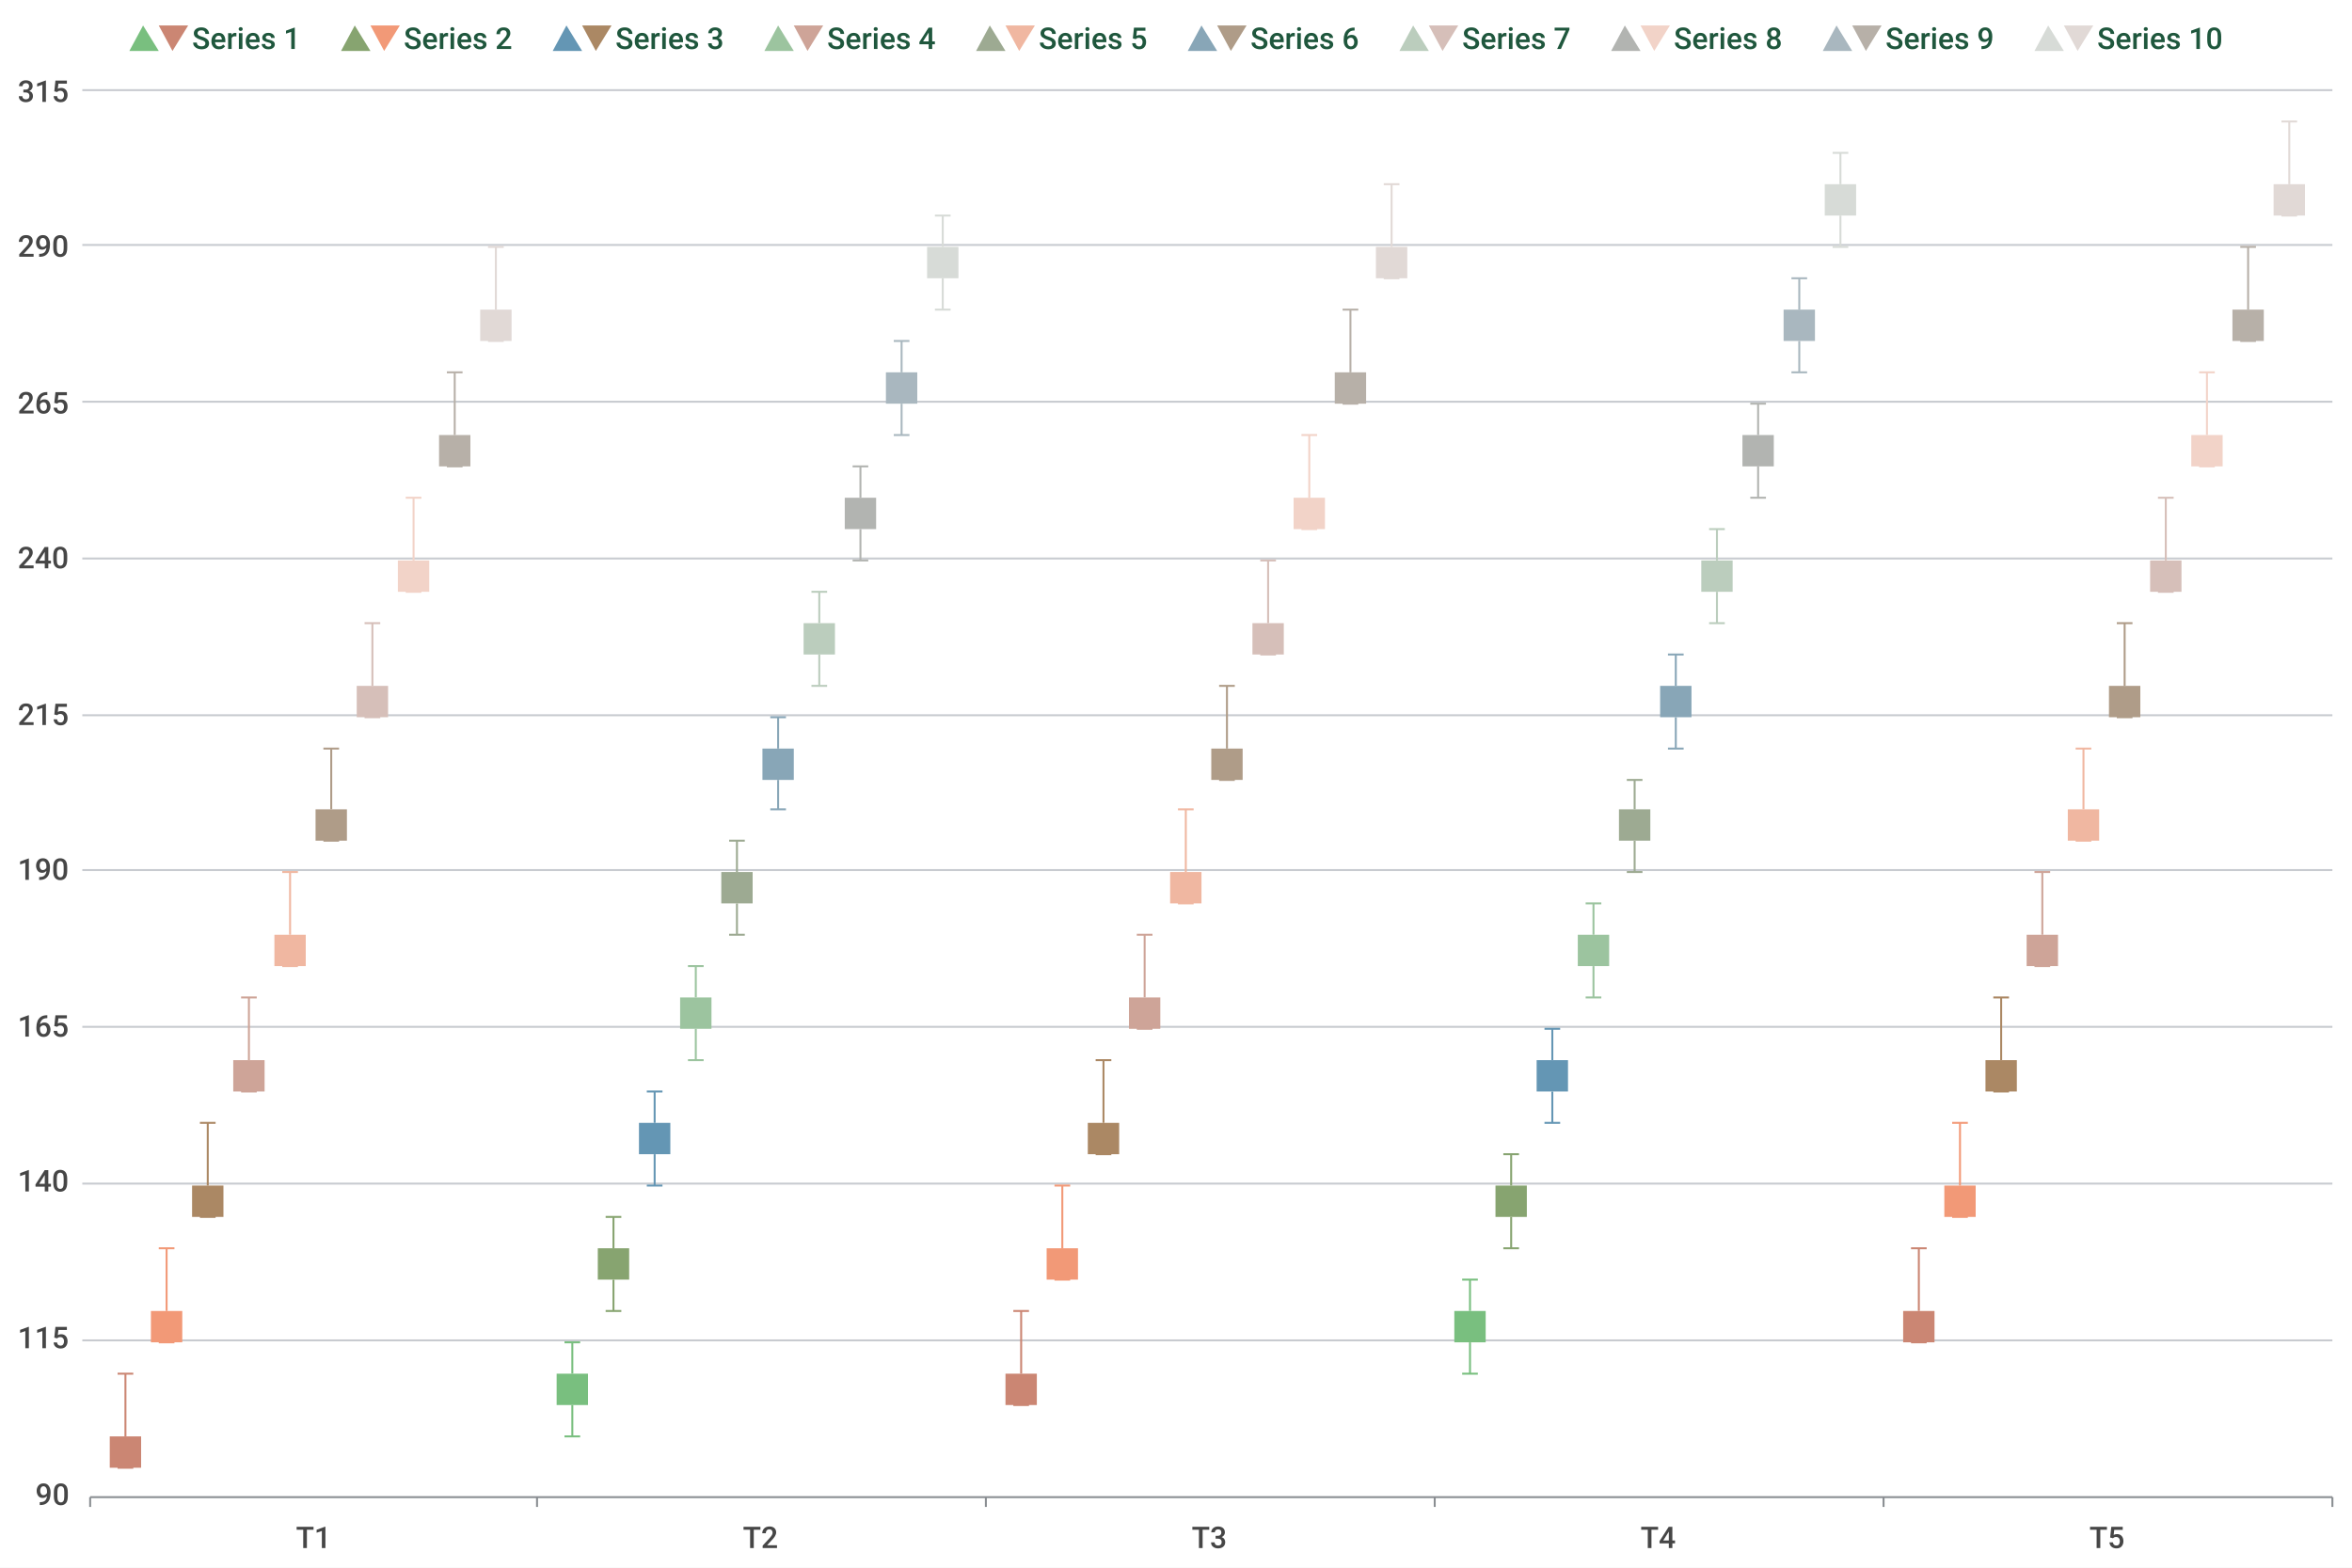
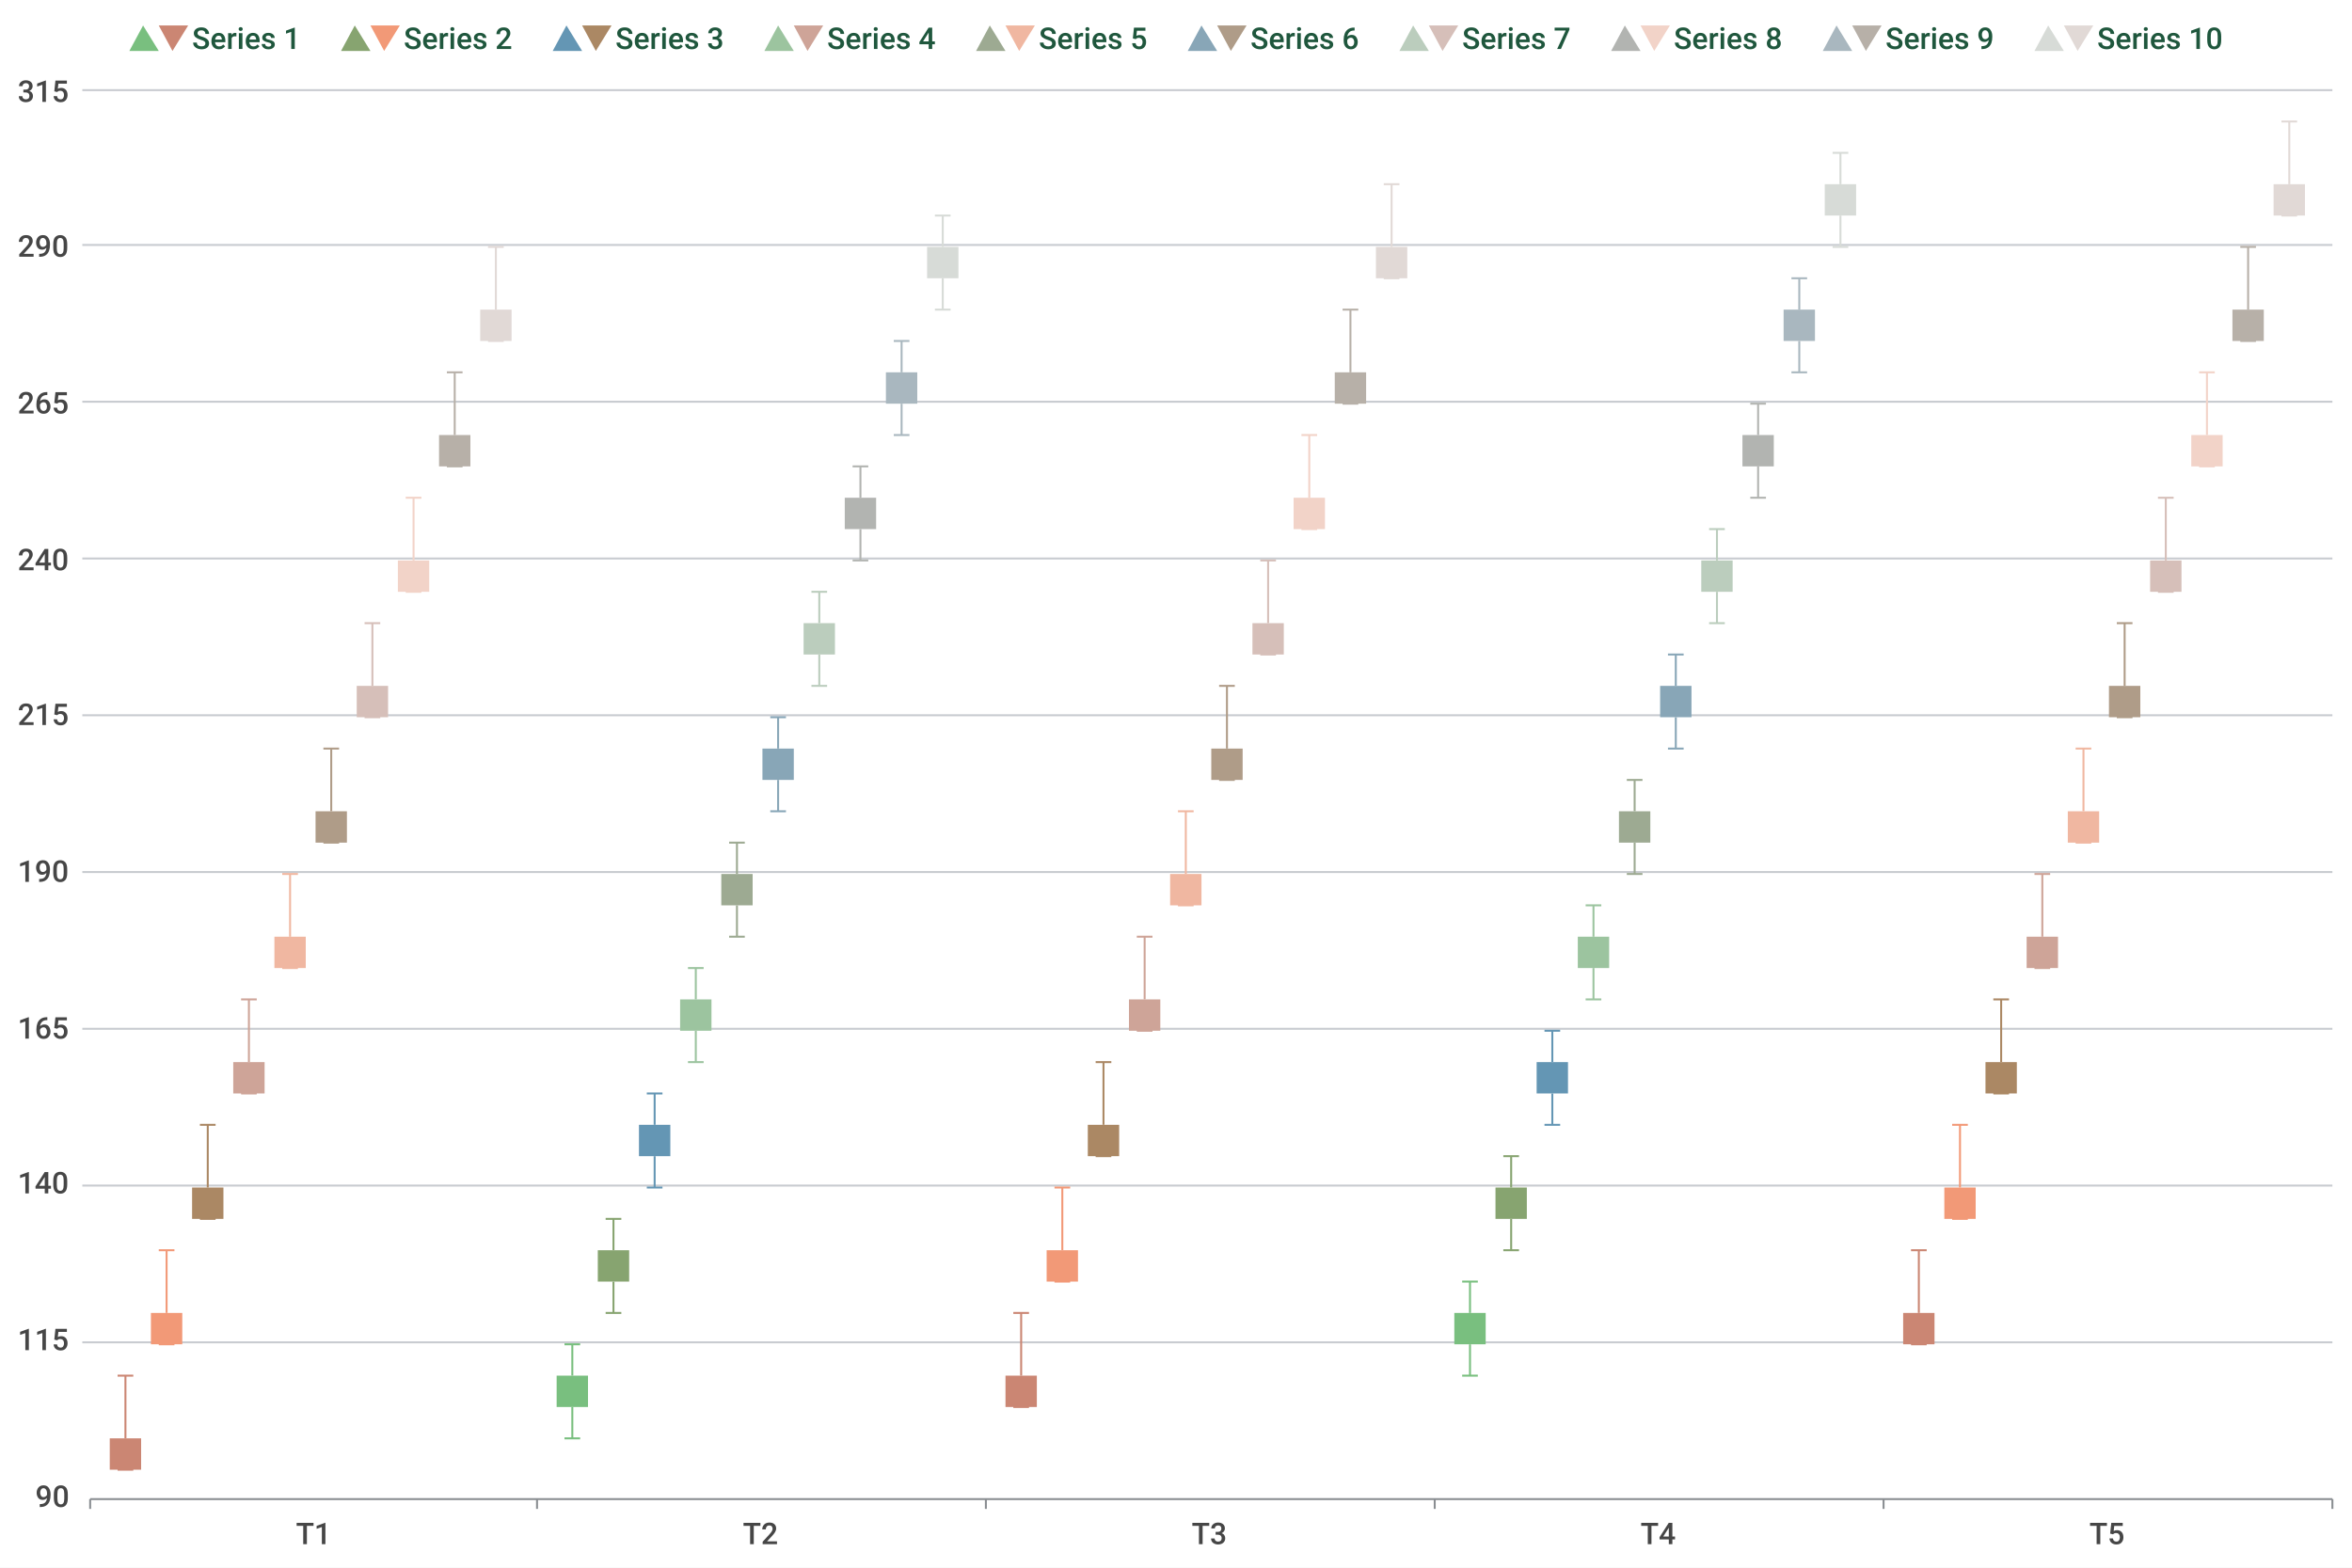
<svg xmlns="http://www.w3.org/2000/svg" viewBox="0 0 1200 800">
  <path d="M 0 0 L 1200 0 L 1200 800 L 0 800 L 0 0" style="stroke:none;fill:white" />
  <path d="M 66 26 L 81 26 L 73 13 L 66 26" style="stroke:none;fill:rgb(121,191,127)" />
  <path d="M 81 13 L 96 13 L 88 26 L 81 13" style="stroke:none;fill:rgb(203,134,115)" />
  <text x="98" y="25" style="stroke:none;fill:rgb(31,87,61);font-size:15.3px;font-family:'Roboto Medium',sans-serif">Series 1</text>
  <path d="M 174 26 L 189 26 L 181 13 L 174 26" style="stroke:none;fill:rgb(135,164,112)" />
  <path d="M 189 13 L 204 13 L 196 26 L 189 13" style="stroke:none;fill:rgb(242,153,119)" />
  <text x="206" y="25" style="stroke:none;fill:rgb(31,87,61);font-size:15.3px;font-family:'Roboto Medium',sans-serif">Series 2</text>
  <path d="M 282 26 L 297 26 L 289 13 L 282 26" style="stroke:none;fill:rgb(100,150,180)" />
  <path d="M 297 13 L 312 13 L 304 26 L 297 13" style="stroke:none;fill:rgb(171,136,100)" />
  <text x="314" y="25" style="stroke:none;fill:rgb(31,87,61);font-size:15.3px;font-family:'Roboto Medium',sans-serif">Series 3</text>
  <path d="M 390 26 L 405 26 L 397 13 L 390 26" style="stroke:none;fill:rgb(156,196,159)" />
  <path d="M 405 13 L 420 13 L 412 26 L 405 13" style="stroke:none;fill:rgb(206,164,152)" />
  <text x="422" y="25" style="stroke:none;fill:rgb(31,87,61);font-size:15.3px;font-family:'Roboto Medium',sans-serif">Series 4</text>
  <path d="M 498 26 L 513 26 L 505 13 L 498 26" style="stroke:none;fill:rgb(157,170,146)" />
  <path d="M 513 13 L 528 13 L 520 26 L 513 13" style="stroke:none;fill:rgb(240,183,161)" />
  <text x="530" y="25" style="stroke:none;fill:rgb(31,87,61);font-size:15.3px;font-family:'Roboto Medium',sans-serif">Series 5</text>
  <path d="M 606 26 L 621 26 L 613 13 L 606 26" style="stroke:none;fill:rgb(136,166,183)" />
  <path d="M 621 13 L 636 13 L 628 26 L 621 13" style="stroke:none;fill:rgb(175,156,136)" />
  <text x="638" y="25" style="stroke:none;fill:rgb(31,87,61);font-size:15.3px;font-family:'Roboto Medium',sans-serif">Series 6</text>
  <path d="M 714 26 L 729 26 L 721 13 L 714 26" style="stroke:none;fill:rgb(187,205,189)" />
  <path d="M 729 13 L 744 13 L 736 26 L 729 13" style="stroke:none;fill:rgb(214,191,185)" />
  <text x="746" y="25" style="stroke:none;fill:rgb(31,87,61);font-size:15.3px;font-family:'Roboto Medium',sans-serif">Series 7</text>
  <path d="M 822 26 L 837 26 L 829 13 L 822 26" style="stroke:none;fill:rgb(178,180,177)" />
  <path d="M 837 13 L 852 13 L 844 26 L 837 13" style="stroke:none;fill:rgb(242,211,200)" />
  <text x="854" y="25" style="stroke:none;fill:rgb(31,87,61);font-size:15.3px;font-family:'Roboto Medium',sans-serif">Series 8</text>
  <path d="M 930 26 L 945 26 L 937 13 L 930 26" style="stroke:none;fill:rgb(169,183,191)" />
  <path d="M 945 13 L 960 13 L 952 26 L 945 13" style="stroke:none;fill:rgb(183,176,168)" />
  <text x="962" y="25" style="stroke:none;fill:rgb(31,87,61);font-size:15.3px;font-family:'Roboto Medium',sans-serif">Series 9</text>
  <path d="M 1038 26 L 1053 26 L 1045 13 L 1038 26" style="stroke:none;fill:rgb(215,219,215)" />
  <path d="M 1053 13 L 1068 13 L 1060 26 L 1053 13" style="stroke:none;fill:rgb(225,217,214)" />
  <text x="1070" y="25" style="stroke:none;fill:rgb(31,87,61);font-size:15.3px;font-family:'Roboto Medium',sans-serif">Series 10</text>
  <text x="9" y="52" style="stroke:none;fill:rgb(70,70,70);font-size:15.3px;font-family:'Roboto Medium',sans-serif">315</text>
  <text x="9" y="131" style="stroke:none;fill:rgb(70,70,70);font-size:15.3px;font-family:'Roboto Medium',sans-serif">290</text>
  <text x="9" y="211" style="stroke:none;fill:rgb(70,70,70);font-size:15.3px;font-family:'Roboto Medium',sans-serif">265</text>
-   <text x="9" y="290" style="stroke:none;fill:rgb(70,70,70);font-size:15.3px;font-family:'Roboto Medium',sans-serif">240</text>
+   <text x="9" y="291" style="stroke:none;fill:rgb(70,70,70);font-size:15.3px;font-family:'Roboto Medium',sans-serif">240</text>
  <text x="9" y="370" style="stroke:none;fill:rgb(70,70,70);font-size:15.3px;font-family:'Roboto Medium',sans-serif">215</text>
-   <text x="9" y="449" style="stroke:none;fill:rgb(70,70,70);font-size:15.3px;font-family:'Roboto Medium',sans-serif">190</text>
-   <text x="9" y="529" style="stroke:none;fill:rgb(70,70,70);font-size:15.3px;font-family:'Roboto Medium',sans-serif">165</text>
-   <text x="9" y="608" style="stroke:none;fill:rgb(70,70,70);font-size:15.3px;font-family:'Roboto Medium',sans-serif">140</text>
-   <text x="9" y="688" style="stroke:none;fill:rgb(70,70,70);font-size:15.3px;font-family:'Roboto Medium',sans-serif">115</text>
-   <text x="18" y="768" style="stroke:none;fill:rgb(70,70,70);font-size:15.3px;font-family:'Roboto Medium',sans-serif">90</text>
+   <text x="9" y="450" style="stroke:none;fill:rgb(70,70,70);font-size:15.3px;font-family:'Roboto Medium',sans-serif">190</text>
+   <text x="9" y="530" style="stroke:none;fill:rgb(70,70,70);font-size:15.3px;font-family:'Roboto Medium',sans-serif">165</text>
+   <text x="9" y="609" style="stroke:none;fill:rgb(70,70,70);font-size:15.3px;font-family:'Roboto Medium',sans-serif">140</text>
+   <text x="9" y="689" style="stroke:none;fill:rgb(70,70,70);font-size:15.3px;font-family:'Roboto Medium',sans-serif">115</text>
+   <text x="18" y="769" style="stroke:none;fill:rgb(70,70,70);font-size:15.3px;font-family:'Roboto Medium',sans-serif">90</text>
  <path d="M 42 46 L 1190 46" style="stroke-width:1;stroke:rgb(200,203,208);fill:none" />
  <path d="M 42 125 L 1190 125" style="stroke-width:1;stroke:rgb(200,203,208);fill:none" />
  <path d="M 42 205 L 1190 205" style="stroke-width:1;stroke:rgb(200,203,208);fill:none" />
  <path d="M 42 285 L 1190 285" style="stroke-width:1;stroke:rgb(200,203,208);fill:none" />
  <path d="M 42 365 L 1190 365" style="stroke-width:1;stroke:rgb(200,203,208);fill:none" />
-   <path d="M 42 444 L 1190 444" style="stroke-width:1;stroke:rgb(200,203,208);fill:none" />
-   <path d="M 42 524 L 1190 524" style="stroke-width:1;stroke:rgb(200,203,208);fill:none" />
-   <path d="M 42 604 L 1190 604" style="stroke-width:1;stroke:rgb(200,203,208);fill:none" />
-   <path d="M 42 684 L 1190 684" style="stroke-width:1;stroke:rgb(200,203,208);fill:none" />
-   <path d="M 46 764 L 1190 764" style="stroke-width:1;stroke:rgb(138,142,146);fill:none" />
-   <path d="M 46 769 L 46 764" style="stroke-width:1;stroke:rgb(138,142,146);fill:none" />
-   <path d="M 274 769 L 274 764" style="stroke-width:1;stroke:rgb(138,142,146);fill:none" />
-   <path d="M 503 769 L 503 764" style="stroke-width:1;stroke:rgb(138,142,146);fill:none" />
-   <path d="M 732 769 L 732 764" style="stroke-width:1;stroke:rgb(138,142,146);fill:none" />
-   <path d="M 961 769 L 961 764" style="stroke-width:1;stroke:rgb(138,142,146);fill:none" />
-   <path d="M 1190 769 L 1190 764" style="stroke-width:1;stroke:rgb(138,142,146);fill:none" />
-   <text x="151" y="790" style="stroke:none;fill:rgb(70,70,70);font-size:15.3px;font-family:'Roboto Medium',sans-serif">T1</text>
-   <text x="379" y="790" style="stroke:none;fill:rgb(70,70,70);font-size:15.3px;font-family:'Roboto Medium',sans-serif">T2</text>
-   <text x="608" y="790" style="stroke:none;fill:rgb(70,70,70);font-size:15.3px;font-family:'Roboto Medium',sans-serif">T3</text>
-   <text x="837" y="790" style="stroke:none;fill:rgb(70,70,70);font-size:15.3px;font-family:'Roboto Medium',sans-serif">T4</text>
-   <text x="1066" y="790" style="stroke:none;fill:rgb(70,70,70);font-size:15.3px;font-family:'Roboto Medium',sans-serif">T5</text>
-   <path d="M 64 701 L 64 733" style="stroke-width:1;stroke:rgb(203,134,115);fill:none" />
-   <path d="M 60 701 L 68 701" style="stroke-width:1;stroke:rgb(203,134,115);fill:none" />
-   <path d="M 60 749 L 68 749" style="stroke-width:1;stroke:rgb(203,134,115);fill:none" />
-   <path d="M 56 733 L 72 733 L 72 749 L 56 749 L 56 733" style="stroke:none;fill:rgb(203,134,115)" />
-   <path d="M 292 685 L 292 701" style="stroke-width:1;stroke:rgb(121,191,127);fill:none" />
-   <path d="M 292 717 L 292 733" style="stroke-width:1;stroke:rgb(121,191,127);fill:none" />
-   <path d="M 288 685 L 296 685" style="stroke-width:1;stroke:rgb(121,191,127);fill:none" />
-   <path d="M 288 733 L 296 733" style="stroke-width:1;stroke:rgb(121,191,127);fill:none" />
-   <path d="M 284 701 L 300 701 L 300 717 L 284 717 L 284 701" style="stroke:none;fill:rgb(121,191,127)" />
-   <path d="M 521 669 L 521 701" style="stroke-width:1;stroke:rgb(203,134,115);fill:none" />
-   <path d="M 517 669 L 525 669" style="stroke-width:1;stroke:rgb(203,134,115);fill:none" />
-   <path d="M 517 717 L 525 717" style="stroke-width:1;stroke:rgb(203,134,115);fill:none" />
-   <path d="M 513 701 L 529 701 L 529 717 L 513 717 L 513 701" style="stroke:none;fill:rgb(203,134,115)" />
-   <path d="M 750 653 L 750 669" style="stroke-width:1;stroke:rgb(121,191,127);fill:none" />
-   <path d="M 750 685 L 750 701" style="stroke-width:1;stroke:rgb(121,191,127);fill:none" />
-   <path d="M 746 653 L 754 653" style="stroke-width:1;stroke:rgb(121,191,127);fill:none" />
-   <path d="M 746 701 L 754 701" style="stroke-width:1;stroke:rgb(121,191,127);fill:none" />
-   <path d="M 742 669 L 758 669 L 758 685 L 742 685 L 742 669" style="stroke:none;fill:rgb(121,191,127)" />
-   <path d="M 979 637 L 979 669" style="stroke-width:1;stroke:rgb(203,134,115);fill:none" />
-   <path d="M 975 637 L 983 637" style="stroke-width:1;stroke:rgb(203,134,115);fill:none" />
-   <path d="M 975 685 L 983 685" style="stroke-width:1;stroke:rgb(203,134,115);fill:none" />
-   <path d="M 971 669 L 987 669 L 987 685 L 971 685 L 971 669" style="stroke:none;fill:rgb(203,134,115)" />
-   <path d="M 85 637 L 85 669" style="stroke-width:1;stroke:rgb(242,153,119);fill:none" />
-   <path d="M 81 637 L 89 637" style="stroke-width:1;stroke:rgb(242,153,119);fill:none" />
-   <path d="M 81 685 L 89 685" style="stroke-width:1;stroke:rgb(242,153,119);fill:none" />
-   <path d="M 77 669 L 93 669 L 93 685 L 77 685 L 77 669" style="stroke:none;fill:rgb(242,153,119)" />
-   <path d="M 313 621 L 313 637" style="stroke-width:1;stroke:rgb(135,164,112);fill:none" />
-   <path d="M 313 653 L 313 669" style="stroke-width:1;stroke:rgb(135,164,112);fill:none" />
-   <path d="M 309 621 L 317 621" style="stroke-width:1;stroke:rgb(135,164,112);fill:none" />
-   <path d="M 309 669 L 317 669" style="stroke-width:1;stroke:rgb(135,164,112);fill:none" />
-   <path d="M 305 637 L 321 637 L 321 653 L 305 653 L 305 637" style="stroke:none;fill:rgb(135,164,112)" />
-   <path d="M 542 605 L 542 637" style="stroke-width:1;stroke:rgb(242,153,119);fill:none" />
-   <path d="M 538 605 L 546 605" style="stroke-width:1;stroke:rgb(242,153,119);fill:none" />
-   <path d="M 538 653 L 546 653" style="stroke-width:1;stroke:rgb(242,153,119);fill:none" />
-   <path d="M 534 637 L 550 637 L 550 653 L 534 653 L 534 637" style="stroke:none;fill:rgb(242,153,119)" />
-   <path d="M 771 589 L 771 605" style="stroke-width:1;stroke:rgb(135,164,112);fill:none" />
-   <path d="M 771 621 L 771 637" style="stroke-width:1;stroke:rgb(135,164,112);fill:none" />
-   <path d="M 767 589 L 775 589" style="stroke-width:1;stroke:rgb(135,164,112);fill:none" />
-   <path d="M 767 637 L 775 637" style="stroke-width:1;stroke:rgb(135,164,112);fill:none" />
-   <path d="M 763 605 L 779 605 L 779 621 L 763 621 L 763 605" style="stroke:none;fill:rgb(135,164,112)" />
-   <path d="M 1000 573 L 1000 605" style="stroke-width:1;stroke:rgb(242,153,119);fill:none" />
-   <path d="M 996 573 L 1004 573" style="stroke-width:1;stroke:rgb(242,153,119);fill:none" />
-   <path d="M 996 621 L 1004 621" style="stroke-width:1;stroke:rgb(242,153,119);fill:none" />
-   <path d="M 992 605 L 1008 605 L 1008 621 L 992 621 L 992 605" style="stroke:none;fill:rgb(242,153,119)" />
-   <path d="M 106 573 L 106 605" style="stroke-width:1;stroke:rgb(171,136,100);fill:none" />
-   <path d="M 102 573 L 110 573" style="stroke-width:1;stroke:rgb(171,136,100);fill:none" />
-   <path d="M 102 621 L 110 621" style="stroke-width:1;stroke:rgb(171,136,100);fill:none" />
-   <path d="M 98 605 L 114 605 L 114 621 L 98 621 L 98 605" style="stroke:none;fill:rgb(171,136,100)" />
-   <path d="M 334 557 L 334 573" style="stroke-width:1;stroke:rgb(100,150,180);fill:none" />
-   <path d="M 334 589 L 334 605" style="stroke-width:1;stroke:rgb(100,150,180);fill:none" />
-   <path d="M 330 557 L 338 557" style="stroke-width:1;stroke:rgb(100,150,180);fill:none" />
-   <path d="M 330 605 L 338 605" style="stroke-width:1;stroke:rgb(100,150,180);fill:none" />
-   <path d="M 326 573 L 342 573 L 342 589 L 326 589 L 326 573" style="stroke:none;fill:rgb(100,150,180)" />
-   <path d="M 563 541 L 563 573" style="stroke-width:1;stroke:rgb(171,136,100);fill:none" />
-   <path d="M 559 541 L 567 541" style="stroke-width:1;stroke:rgb(171,136,100);fill:none" />
-   <path d="M 559 589 L 567 589" style="stroke-width:1;stroke:rgb(171,136,100);fill:none" />
-   <path d="M 555 573 L 571 573 L 571 589 L 555 589 L 555 573" style="stroke:none;fill:rgb(171,136,100)" />
-   <path d="M 792 525 L 792 541" style="stroke-width:1;stroke:rgb(100,150,180);fill:none" />
-   <path d="M 792 557 L 792 573" style="stroke-width:1;stroke:rgb(100,150,180);fill:none" />
-   <path d="M 788 525 L 796 525" style="stroke-width:1;stroke:rgb(100,150,180);fill:none" />
-   <path d="M 788 573 L 796 573" style="stroke-width:1;stroke:rgb(100,150,180);fill:none" />
-   <path d="M 784 541 L 800 541 L 800 557 L 784 557 L 784 541" style="stroke:none;fill:rgb(100,150,180)" />
-   <path d="M 1021 509 L 1021 541" style="stroke-width:1;stroke:rgb(171,136,100);fill:none" />
-   <path d="M 1017 509 L 1025 509" style="stroke-width:1;stroke:rgb(171,136,100);fill:none" />
-   <path d="M 1017 557 L 1025 557" style="stroke-width:1;stroke:rgb(171,136,100);fill:none" />
-   <path d="M 1013 541 L 1029 541 L 1029 557 L 1013 557 L 1013 541" style="stroke:none;fill:rgb(171,136,100)" />
-   <path d="M 127 509 L 127 541" style="stroke-width:1;stroke:rgb(206,164,152);fill:none" />
-   <path d="M 123 509 L 131 509" style="stroke-width:1;stroke:rgb(206,164,152);fill:none" />
-   <path d="M 123 557 L 131 557" style="stroke-width:1;stroke:rgb(206,164,152);fill:none" />
-   <path d="M 119 541 L 135 541 L 135 557 L 119 557 L 119 541" style="stroke:none;fill:rgb(206,164,152)" />
-   <path d="M 355 493 L 355 509" style="stroke-width:1;stroke:rgb(156,196,159);fill:none" />
-   <path d="M 355 525 L 355 541" style="stroke-width:1;stroke:rgb(156,196,159);fill:none" />
-   <path d="M 351 493 L 359 493" style="stroke-width:1;stroke:rgb(156,196,159);fill:none" />
-   <path d="M 351 541 L 359 541" style="stroke-width:1;stroke:rgb(156,196,159);fill:none" />
-   <path d="M 347 509 L 363 509 L 363 525 L 347 525 L 347 509" style="stroke:none;fill:rgb(156,196,159)" />
-   <path d="M 584 477 L 584 509" style="stroke-width:1;stroke:rgb(206,164,152);fill:none" />
-   <path d="M 580 477 L 588 477" style="stroke-width:1;stroke:rgb(206,164,152);fill:none" />
-   <path d="M 580 525 L 588 525" style="stroke-width:1;stroke:rgb(206,164,152);fill:none" />
-   <path d="M 576 509 L 592 509 L 592 525 L 576 525 L 576 509" style="stroke:none;fill:rgb(206,164,152)" />
-   <path d="M 813 461 L 813 477" style="stroke-width:1;stroke:rgb(156,196,159);fill:none" />
-   <path d="M 813 493 L 813 509" style="stroke-width:1;stroke:rgb(156,196,159);fill:none" />
-   <path d="M 809 461 L 817 461" style="stroke-width:1;stroke:rgb(156,196,159);fill:none" />
-   <path d="M 809 509 L 817 509" style="stroke-width:1;stroke:rgb(156,196,159);fill:none" />
-   <path d="M 805 477 L 821 477 L 821 493 L 805 493 L 805 477" style="stroke:none;fill:rgb(156,196,159)" />
-   <path d="M 1042 445 L 1042 477" style="stroke-width:1;stroke:rgb(206,164,152);fill:none" />
-   <path d="M 1038 445 L 1046 445" style="stroke-width:1;stroke:rgb(206,164,152);fill:none" />
-   <path d="M 1038 493 L 1046 493" style="stroke-width:1;stroke:rgb(206,164,152);fill:none" />
-   <path d="M 1034 477 L 1050 477 L 1050 493 L 1034 493 L 1034 477" style="stroke:none;fill:rgb(206,164,152)" />
-   <path d="M 148 445 L 148 477" style="stroke-width:1;stroke:rgb(240,183,161);fill:none" />
-   <path d="M 144 445 L 152 445" style="stroke-width:1;stroke:rgb(240,183,161);fill:none" />
-   <path d="M 144 493 L 152 493" style="stroke-width:1;stroke:rgb(240,183,161);fill:none" />
-   <path d="M 140 477 L 156 477 L 156 493 L 140 493 L 140 477" style="stroke:none;fill:rgb(240,183,161)" />
-   <path d="M 376 429 L 376 445" style="stroke-width:1;stroke:rgb(157,170,146);fill:none" />
-   <path d="M 376 461 L 376 477" style="stroke-width:1;stroke:rgb(157,170,146);fill:none" />
-   <path d="M 372 429 L 380 429" style="stroke-width:1;stroke:rgb(157,170,146);fill:none" />
-   <path d="M 372 477 L 380 477" style="stroke-width:1;stroke:rgb(157,170,146);fill:none" />
-   <path d="M 368 445 L 384 445 L 384 461 L 368 461 L 368 445" style="stroke:none;fill:rgb(157,170,146)" />
-   <path d="M 605 413 L 605 445" style="stroke-width:1;stroke:rgb(240,183,161);fill:none" />
-   <path d="M 601 413 L 609 413" style="stroke-width:1;stroke:rgb(240,183,161);fill:none" />
-   <path d="M 601 461 L 609 461" style="stroke-width:1;stroke:rgb(240,183,161);fill:none" />
-   <path d="M 597 445 L 613 445 L 613 461 L 597 461 L 597 445" style="stroke:none;fill:rgb(240,183,161)" />
-   <path d="M 834 398 L 834 413" style="stroke-width:1;stroke:rgb(157,170,146);fill:none" />
-   <path d="M 834 429 L 834 445" style="stroke-width:1;stroke:rgb(157,170,146);fill:none" />
+   <path d="M 42 445 L 1190 445" style="stroke-width:1;stroke:rgb(200,203,208);fill:none" />
+   <path d="M 42 525 L 1190 525" style="stroke-width:1;stroke:rgb(200,203,208);fill:none" />
+   <path d="M 42 605 L 1190 605" style="stroke-width:1;stroke:rgb(200,203,208);fill:none" />
+   <path d="M 42 685 L 1190 685" style="stroke-width:1;stroke:rgb(200,203,208);fill:none" />
+   <path d="M 46 765 L 1190 765" style="stroke-width:1;stroke:rgb(138,142,146);fill:none" />
+   <path d="M 46 770 L 46 765" style="stroke-width:1;stroke:rgb(138,142,146);fill:none" />
+   <path d="M 274 770 L 274 765" style="stroke-width:1;stroke:rgb(138,142,146);fill:none" />
+   <path d="M 503 770 L 503 765" style="stroke-width:1;stroke:rgb(138,142,146);fill:none" />
+   <path d="M 732 770 L 732 765" style="stroke-width:1;stroke:rgb(138,142,146);fill:none" />
+   <path d="M 961 770 L 961 765" style="stroke-width:1;stroke:rgb(138,142,146);fill:none" />
+   <path d="M 1190 770 L 1190 765" style="stroke-width:1;stroke:rgb(138,142,146);fill:none" />
+   <text x="151" y="788" style="stroke:none;fill:rgb(70,70,70);font-size:15.3px;font-family:'Roboto Medium',sans-serif">T1</text>
+   <text x="379" y="788" style="stroke:none;fill:rgb(70,70,70);font-size:15.3px;font-family:'Roboto Medium',sans-serif">T2</text>
+   <text x="608" y="788" style="stroke:none;fill:rgb(70,70,70);font-size:15.3px;font-family:'Roboto Medium',sans-serif">T3</text>
+   <text x="837" y="788" style="stroke:none;fill:rgb(70,70,70);font-size:15.3px;font-family:'Roboto Medium',sans-serif">T4</text>
+   <text x="1066" y="788" style="stroke:none;fill:rgb(70,70,70);font-size:15.3px;font-family:'Roboto Medium',sans-serif">T5</text>
+   <path d="M 64 702 L 64 734" style="stroke-width:1;stroke:rgb(203,134,115);fill:none" />
+   <path d="M 60 702 L 68 702" style="stroke-width:1;stroke:rgb(203,134,115);fill:none" />
+   <path d="M 60 750 L 68 750" style="stroke-width:1;stroke:rgb(203,134,115);fill:none" />
+   <path d="M 56 734 L 72 734 L 72 750 L 56 750 L 56 734" style="stroke:none;fill:rgb(203,134,115)" />
+   <path d="M 292 686 L 292 702" style="stroke-width:1;stroke:rgb(121,191,127);fill:none" />
+   <path d="M 292 718 L 292 734" style="stroke-width:1;stroke:rgb(121,191,127);fill:none" />
+   <path d="M 288 686 L 296 686" style="stroke-width:1;stroke:rgb(121,191,127);fill:none" />
+   <path d="M 288 734 L 296 734" style="stroke-width:1;stroke:rgb(121,191,127);fill:none" />
+   <path d="M 284 702 L 300 702 L 300 718 L 284 718 L 284 702" style="stroke:none;fill:rgb(121,191,127)" />
+   <path d="M 521 670 L 521 702" style="stroke-width:1;stroke:rgb(203,134,115);fill:none" />
+   <path d="M 517 670 L 525 670" style="stroke-width:1;stroke:rgb(203,134,115);fill:none" />
+   <path d="M 517 718 L 525 718" style="stroke-width:1;stroke:rgb(203,134,115);fill:none" />
+   <path d="M 513 702 L 529 702 L 529 718 L 513 718 L 513 702" style="stroke:none;fill:rgb(203,134,115)" />
+   <path d="M 750 654 L 750 670" style="stroke-width:1;stroke:rgb(121,191,127);fill:none" />
+   <path d="M 750 686 L 750 702" style="stroke-width:1;stroke:rgb(121,191,127);fill:none" />
+   <path d="M 746 654 L 754 654" style="stroke-width:1;stroke:rgb(121,191,127);fill:none" />
+   <path d="M 746 702 L 754 702" style="stroke-width:1;stroke:rgb(121,191,127);fill:none" />
+   <path d="M 742 670 L 758 670 L 758 686 L 742 686 L 742 670" style="stroke:none;fill:rgb(121,191,127)" />
+   <path d="M 979 638 L 979 670" style="stroke-width:1;stroke:rgb(203,134,115);fill:none" />
+   <path d="M 975 638 L 983 638" style="stroke-width:1;stroke:rgb(203,134,115);fill:none" />
+   <path d="M 975 686 L 983 686" style="stroke-width:1;stroke:rgb(203,134,115);fill:none" />
+   <path d="M 971 670 L 987 670 L 987 686 L 971 686 L 971 670" style="stroke:none;fill:rgb(203,134,115)" />
+   <path d="M 85 638 L 85 670" style="stroke-width:1;stroke:rgb(242,153,119);fill:none" />
+   <path d="M 81 638 L 89 638" style="stroke-width:1;stroke:rgb(242,153,119);fill:none" />
+   <path d="M 81 686 L 89 686" style="stroke-width:1;stroke:rgb(242,153,119);fill:none" />
+   <path d="M 77 670 L 93 670 L 93 686 L 77 686 L 77 670" style="stroke:none;fill:rgb(242,153,119)" />
+   <path d="M 313 622 L 313 638" style="stroke-width:1;stroke:rgb(135,164,112);fill:none" />
+   <path d="M 313 654 L 313 670" style="stroke-width:1;stroke:rgb(135,164,112);fill:none" />
+   <path d="M 309 622 L 317 622" style="stroke-width:1;stroke:rgb(135,164,112);fill:none" />
+   <path d="M 309 670 L 317 670" style="stroke-width:1;stroke:rgb(135,164,112);fill:none" />
+   <path d="M 305 638 L 321 638 L 321 654 L 305 654 L 305 638" style="stroke:none;fill:rgb(135,164,112)" />
+   <path d="M 542 606 L 542 638" style="stroke-width:1;stroke:rgb(242,153,119);fill:none" />
+   <path d="M 538 606 L 546 606" style="stroke-width:1;stroke:rgb(242,153,119);fill:none" />
+   <path d="M 538 654 L 546 654" style="stroke-width:1;stroke:rgb(242,153,119);fill:none" />
+   <path d="M 534 638 L 550 638 L 550 654 L 534 654 L 534 638" style="stroke:none;fill:rgb(242,153,119)" />
+   <path d="M 771 590 L 771 606" style="stroke-width:1;stroke:rgb(135,164,112);fill:none" />
+   <path d="M 771 622 L 771 638" style="stroke-width:1;stroke:rgb(135,164,112);fill:none" />
+   <path d="M 767 590 L 775 590" style="stroke-width:1;stroke:rgb(135,164,112);fill:none" />
+   <path d="M 767 638 L 775 638" style="stroke-width:1;stroke:rgb(135,164,112);fill:none" />
+   <path d="M 763 606 L 779 606 L 779 622 L 763 622 L 763 606" style="stroke:none;fill:rgb(135,164,112)" />
+   <path d="M 1000 574 L 1000 606" style="stroke-width:1;stroke:rgb(242,153,119);fill:none" />
+   <path d="M 996 574 L 1004 574" style="stroke-width:1;stroke:rgb(242,153,119);fill:none" />
+   <path d="M 996 622 L 1004 622" style="stroke-width:1;stroke:rgb(242,153,119);fill:none" />
+   <path d="M 992 606 L 1008 606 L 1008 622 L 992 622 L 992 606" style="stroke:none;fill:rgb(242,153,119)" />
+   <path d="M 106 574 L 106 606" style="stroke-width:1;stroke:rgb(171,136,100);fill:none" />
+   <path d="M 102 574 L 110 574" style="stroke-width:1;stroke:rgb(171,136,100);fill:none" />
+   <path d="M 102 622 L 110 622" style="stroke-width:1;stroke:rgb(171,136,100);fill:none" />
+   <path d="M 98 606 L 114 606 L 114 622 L 98 622 L 98 606" style="stroke:none;fill:rgb(171,136,100)" />
+   <path d="M 334 558 L 334 574" style="stroke-width:1;stroke:rgb(100,150,180);fill:none" />
+   <path d="M 334 590 L 334 606" style="stroke-width:1;stroke:rgb(100,150,180);fill:none" />
+   <path d="M 330 558 L 338 558" style="stroke-width:1;stroke:rgb(100,150,180);fill:none" />
+   <path d="M 330 606 L 338 606" style="stroke-width:1;stroke:rgb(100,150,180);fill:none" />
+   <path d="M 326 574 L 342 574 L 342 590 L 326 590 L 326 574" style="stroke:none;fill:rgb(100,150,180)" />
+   <path d="M 563 542 L 563 574" style="stroke-width:1;stroke:rgb(171,136,100);fill:none" />
+   <path d="M 559 542 L 567 542" style="stroke-width:1;stroke:rgb(171,136,100);fill:none" />
+   <path d="M 559 590 L 567 590" style="stroke-width:1;stroke:rgb(171,136,100);fill:none" />
+   <path d="M 555 574 L 571 574 L 571 590 L 555 590 L 555 574" style="stroke:none;fill:rgb(171,136,100)" />
+   <path d="M 792 526 L 792 542" style="stroke-width:1;stroke:rgb(100,150,180);fill:none" />
+   <path d="M 792 558 L 792 574" style="stroke-width:1;stroke:rgb(100,150,180);fill:none" />
+   <path d="M 788 526 L 796 526" style="stroke-width:1;stroke:rgb(100,150,180);fill:none" />
+   <path d="M 788 574 L 796 574" style="stroke-width:1;stroke:rgb(100,150,180);fill:none" />
+   <path d="M 784 542 L 800 542 L 800 558 L 784 558 L 784 542" style="stroke:none;fill:rgb(100,150,180)" />
+   <path d="M 1021 510 L 1021 542" style="stroke-width:1;stroke:rgb(171,136,100);fill:none" />
+   <path d="M 1017 510 L 1025 510" style="stroke-width:1;stroke:rgb(171,136,100);fill:none" />
+   <path d="M 1017 558 L 1025 558" style="stroke-width:1;stroke:rgb(171,136,100);fill:none" />
+   <path d="M 1013 542 L 1029 542 L 1029 558 L 1013 558 L 1013 542" style="stroke:none;fill:rgb(171,136,100)" />
+   <path d="M 127 510 L 127 542" style="stroke-width:1;stroke:rgb(206,164,152);fill:none" />
+   <path d="M 123 510 L 131 510" style="stroke-width:1;stroke:rgb(206,164,152);fill:none" />
+   <path d="M 123 558 L 131 558" style="stroke-width:1;stroke:rgb(206,164,152);fill:none" />
+   <path d="M 119 542 L 135 542 L 135 558 L 119 558 L 119 542" style="stroke:none;fill:rgb(206,164,152)" />
+   <path d="M 355 494 L 355 510" style="stroke-width:1;stroke:rgb(156,196,159);fill:none" />
+   <path d="M 355 526 L 355 542" style="stroke-width:1;stroke:rgb(156,196,159);fill:none" />
+   <path d="M 351 494 L 359 494" style="stroke-width:1;stroke:rgb(156,196,159);fill:none" />
+   <path d="M 351 542 L 359 542" style="stroke-width:1;stroke:rgb(156,196,159);fill:none" />
+   <path d="M 347 510 L 363 510 L 363 526 L 347 526 L 347 510" style="stroke:none;fill:rgb(156,196,159)" />
+   <path d="M 584 478 L 584 510" style="stroke-width:1;stroke:rgb(206,164,152);fill:none" />
+   <path d="M 580 478 L 588 478" style="stroke-width:1;stroke:rgb(206,164,152);fill:none" />
+   <path d="M 580 526 L 588 526" style="stroke-width:1;stroke:rgb(206,164,152);fill:none" />
+   <path d="M 576 510 L 592 510 L 592 526 L 576 526 L 576 510" style="stroke:none;fill:rgb(206,164,152)" />
+   <path d="M 813 462 L 813 478" style="stroke-width:1;stroke:rgb(156,196,159);fill:none" />
+   <path d="M 813 494 L 813 510" style="stroke-width:1;stroke:rgb(156,196,159);fill:none" />
+   <path d="M 809 462 L 817 462" style="stroke-width:1;stroke:rgb(156,196,159);fill:none" />
+   <path d="M 809 510 L 817 510" style="stroke-width:1;stroke:rgb(156,196,159);fill:none" />
+   <path d="M 805 478 L 821 478 L 821 494 L 805 494 L 805 478" style="stroke:none;fill:rgb(156,196,159)" />
+   <path d="M 1042 446 L 1042 478" style="stroke-width:1;stroke:rgb(206,164,152);fill:none" />
+   <path d="M 1038 446 L 1046 446" style="stroke-width:1;stroke:rgb(206,164,152);fill:none" />
+   <path d="M 1038 494 L 1046 494" style="stroke-width:1;stroke:rgb(206,164,152);fill:none" />
+   <path d="M 1034 478 L 1050 478 L 1050 494 L 1034 494 L 1034 478" style="stroke:none;fill:rgb(206,164,152)" />
+   <path d="M 148 446 L 148 478" style="stroke-width:1;stroke:rgb(240,183,161);fill:none" />
+   <path d="M 144 446 L 152 446" style="stroke-width:1;stroke:rgb(240,183,161);fill:none" />
+   <path d="M 144 494 L 152 494" style="stroke-width:1;stroke:rgb(240,183,161);fill:none" />
+   <path d="M 140 478 L 156 478 L 156 494 L 140 494 L 140 478" style="stroke:none;fill:rgb(240,183,161)" />
+   <path d="M 376 430 L 376 446" style="stroke-width:1;stroke:rgb(157,170,146);fill:none" />
+   <path d="M 376 462 L 376 478" style="stroke-width:1;stroke:rgb(157,170,146);fill:none" />
+   <path d="M 372 430 L 380 430" style="stroke-width:1;stroke:rgb(157,170,146);fill:none" />
+   <path d="M 372 478 L 380 478" style="stroke-width:1;stroke:rgb(157,170,146);fill:none" />
+   <path d="M 368 446 L 384 446 L 384 462 L 368 462 L 368 446" style="stroke:none;fill:rgb(157,170,146)" />
+   <path d="M 605 414 L 605 446" style="stroke-width:1;stroke:rgb(240,183,161);fill:none" />
+   <path d="M 601 414 L 609 414" style="stroke-width:1;stroke:rgb(240,183,161);fill:none" />
+   <path d="M 601 462 L 609 462" style="stroke-width:1;stroke:rgb(240,183,161);fill:none" />
+   <path d="M 597 446 L 613 446 L 613 462 L 597 462 L 597 446" style="stroke:none;fill:rgb(240,183,161)" />
+   <path d="M 834 398 L 834 414" style="stroke-width:1;stroke:rgb(157,170,146);fill:none" />
+   <path d="M 834 430 L 834 446" style="stroke-width:1;stroke:rgb(157,170,146);fill:none" />
  <path d="M 830 398 L 838 398" style="stroke-width:1;stroke:rgb(157,170,146);fill:none" />
-   <path d="M 830 445 L 838 445" style="stroke-width:1;stroke:rgb(157,170,146);fill:none" />
-   <path d="M 826 413 L 842 413 L 842 429 L 826 429 L 826 413" style="stroke:none;fill:rgb(157,170,146)" />
-   <path d="M 1063 382 L 1063 413" style="stroke-width:1;stroke:rgb(240,183,161);fill:none" />
+   <path d="M 830 446 L 838 446" style="stroke-width:1;stroke:rgb(157,170,146);fill:none" />
+   <path d="M 826 414 L 842 414 L 842 430 L 826 430 L 826 414" style="stroke:none;fill:rgb(157,170,146)" />
+   <path d="M 1063 382 L 1063 414" style="stroke-width:1;stroke:rgb(240,183,161);fill:none" />
  <path d="M 1059 382 L 1067 382" style="stroke-width:1;stroke:rgb(240,183,161);fill:none" />
-   <path d="M 1059 429 L 1067 429" style="stroke-width:1;stroke:rgb(240,183,161);fill:none" />
-   <path d="M 1055 413 L 1071 413 L 1071 429 L 1055 429 L 1055 413" style="stroke:none;fill:rgb(240,183,161)" />
-   <path d="M 169 382 L 169 413" style="stroke-width:1;stroke:rgb(175,156,136);fill:none" />
+   <path d="M 1059 430 L 1067 430" style="stroke-width:1;stroke:rgb(240,183,161);fill:none" />
+   <path d="M 1055 414 L 1071 414 L 1071 430 L 1055 430 L 1055 414" style="stroke:none;fill:rgb(240,183,161)" />
+   <path d="M 169 382 L 169 414" style="stroke-width:1;stroke:rgb(175,156,136);fill:none" />
  <path d="M 165 382 L 173 382" style="stroke-width:1;stroke:rgb(175,156,136);fill:none" />
-   <path d="M 165 429 L 173 429" style="stroke-width:1;stroke:rgb(175,156,136);fill:none" />
-   <path d="M 161 413 L 177 413 L 177 429 L 161 429 L 161 413" style="stroke:none;fill:rgb(175,156,136)" />
+   <path d="M 165 430 L 173 430" style="stroke-width:1;stroke:rgb(175,156,136);fill:none" />
+   <path d="M 161 414 L 177 414 L 177 430 L 161 430 L 161 414" style="stroke:none;fill:rgb(175,156,136)" />
  <path d="M 397 366 L 397 382" style="stroke-width:1;stroke:rgb(136,166,183);fill:none" />
-   <path d="M 397 398 L 397 413" style="stroke-width:1;stroke:rgb(136,166,183);fill:none" />
+   <path d="M 397 398 L 397 414" style="stroke-width:1;stroke:rgb(136,166,183);fill:none" />
  <path d="M 393 366 L 401 366" style="stroke-width:1;stroke:rgb(136,166,183);fill:none" />
-   <path d="M 393 413 L 401 413" style="stroke-width:1;stroke:rgb(136,166,183);fill:none" />
+   <path d="M 393 414 L 401 414" style="stroke-width:1;stroke:rgb(136,166,183);fill:none" />
  <path d="M 389 382 L 405 382 L 405 398 L 389 398 L 389 382" style="stroke:none;fill:rgb(136,166,183)" />
  <path d="M 626 350 L 626 382" style="stroke-width:1;stroke:rgb(175,156,136);fill:none" />
  <path d="M 622 350 L 630 350" style="stroke-width:1;stroke:rgb(175,156,136);fill:none" />
  <path d="M 622 398 L 630 398" style="stroke-width:1;stroke:rgb(175,156,136);fill:none" />
  <path d="M 618 382 L 634 382 L 634 398 L 618 398 L 618 382" style="stroke:none;fill:rgb(175,156,136)" />
  <path d="M 855 334 L 855 350" style="stroke-width:1;stroke:rgb(136,166,183);fill:none" />
  <path d="M 855 366 L 855 382" style="stroke-width:1;stroke:rgb(136,166,183);fill:none" />
  <path d="M 851 334 L 859 334" style="stroke-width:1;stroke:rgb(136,166,183);fill:none" />
  <path d="M 851 382 L 859 382" style="stroke-width:1;stroke:rgb(136,166,183);fill:none" />
  <path d="M 847 350 L 863 350 L 863 366 L 847 366 L 847 350" style="stroke:none;fill:rgb(136,166,183)" />
  <path d="M 1084 318 L 1084 350" style="stroke-width:1;stroke:rgb(175,156,136);fill:none" />
  <path d="M 1080 318 L 1088 318" style="stroke-width:1;stroke:rgb(175,156,136);fill:none" />
  <path d="M 1080 366 L 1088 366" style="stroke-width:1;stroke:rgb(175,156,136);fill:none" />
  <path d="M 1076 350 L 1092 350 L 1092 366 L 1076 366 L 1076 350" style="stroke:none;fill:rgb(175,156,136)" />
  <path d="M 190 318 L 190 350" style="stroke-width:1;stroke:rgb(214,191,185);fill:none" />
  <path d="M 186 318 L 194 318" style="stroke-width:1;stroke:rgb(214,191,185);fill:none" />
  <path d="M 186 366 L 194 366" style="stroke-width:1;stroke:rgb(214,191,185);fill:none" />
  <path d="M 182 350 L 198 350 L 198 366 L 182 366 L 182 350" style="stroke:none;fill:rgb(214,191,185)" />
  <path d="M 418 302 L 418 318" style="stroke-width:1;stroke:rgb(187,205,189);fill:none" />
  <path d="M 418 334 L 418 350" style="stroke-width:1;stroke:rgb(187,205,189);fill:none" />
  <path d="M 414 302 L 422 302" style="stroke-width:1;stroke:rgb(187,205,189);fill:none" />
  <path d="M 414 350 L 422 350" style="stroke-width:1;stroke:rgb(187,205,189);fill:none" />
  <path d="M 410 318 L 426 318 L 426 334 L 410 334 L 410 318" style="stroke:none;fill:rgb(187,205,189)" />
  <path d="M 647 286 L 647 318" style="stroke-width:1;stroke:rgb(214,191,185);fill:none" />
  <path d="M 643 286 L 651 286" style="stroke-width:1;stroke:rgb(214,191,185);fill:none" />
  <path d="M 643 334 L 651 334" style="stroke-width:1;stroke:rgb(214,191,185);fill:none" />
  <path d="M 639 318 L 655 318 L 655 334 L 639 334 L 639 318" style="stroke:none;fill:rgb(214,191,185)" />
  <path d="M 876 270 L 876 286" style="stroke-width:1;stroke:rgb(187,205,189);fill:none" />
  <path d="M 876 302 L 876 318" style="stroke-width:1;stroke:rgb(187,205,189);fill:none" />
  <path d="M 872 270 L 880 270" style="stroke-width:1;stroke:rgb(187,205,189);fill:none" />
  <path d="M 872 318 L 880 318" style="stroke-width:1;stroke:rgb(187,205,189);fill:none" />
  <path d="M 868 286 L 884 286 L 884 302 L 868 302 L 868 286" style="stroke:none;fill:rgb(187,205,189)" />
  <path d="M 1105 254 L 1105 286" style="stroke-width:1;stroke:rgb(214,191,185);fill:none" />
  <path d="M 1101 254 L 1109 254" style="stroke-width:1;stroke:rgb(214,191,185);fill:none" />
  <path d="M 1101 302 L 1109 302" style="stroke-width:1;stroke:rgb(214,191,185);fill:none" />
  <path d="M 1097 286 L 1113 286 L 1113 302 L 1097 302 L 1097 286" style="stroke:none;fill:rgb(214,191,185)" />
  <path d="M 211 254 L 211 286" style="stroke-width:1;stroke:rgb(242,211,200);fill:none" />
  <path d="M 207 254 L 215 254" style="stroke-width:1;stroke:rgb(242,211,200);fill:none" />
  <path d="M 207 302 L 215 302" style="stroke-width:1;stroke:rgb(242,211,200);fill:none" />
  <path d="M 203 286 L 219 286 L 219 302 L 203 302 L 203 286" style="stroke:none;fill:rgb(242,211,200)" />
  <path d="M 439 238 L 439 254" style="stroke-width:1;stroke:rgb(178,180,177);fill:none" />
  <path d="M 439 270 L 439 286" style="stroke-width:1;stroke:rgb(178,180,177);fill:none" />
  <path d="M 435 238 L 443 238" style="stroke-width:1;stroke:rgb(178,180,177);fill:none" />
  <path d="M 435 286 L 443 286" style="stroke-width:1;stroke:rgb(178,180,177);fill:none" />
  <path d="M 431 254 L 447 254 L 447 270 L 431 270 L 431 254" style="stroke:none;fill:rgb(178,180,177)" />
  <path d="M 668 222 L 668 254" style="stroke-width:1;stroke:rgb(242,211,200);fill:none" />
  <path d="M 664 222 L 672 222" style="stroke-width:1;stroke:rgb(242,211,200);fill:none" />
  <path d="M 664 270 L 672 270" style="stroke-width:1;stroke:rgb(242,211,200);fill:none" />
  <path d="M 660 254 L 676 254 L 676 270 L 660 270 L 660 254" style="stroke:none;fill:rgb(242,211,200)" />
  <path d="M 897 206 L 897 222" style="stroke-width:1;stroke:rgb(178,180,177);fill:none" />
  <path d="M 897 238 L 897 254" style="stroke-width:1;stroke:rgb(178,180,177);fill:none" />
  <path d="M 893 206 L 901 206" style="stroke-width:1;stroke:rgb(178,180,177);fill:none" />
  <path d="M 893 254 L 901 254" style="stroke-width:1;stroke:rgb(178,180,177);fill:none" />
  <path d="M 889 222 L 905 222 L 905 238 L 889 238 L 889 222" style="stroke:none;fill:rgb(178,180,177)" />
  <path d="M 1126 190 L 1126 222" style="stroke-width:1;stroke:rgb(242,211,200);fill:none" />
  <path d="M 1122 190 L 1130 190" style="stroke-width:1;stroke:rgb(242,211,200);fill:none" />
  <path d="M 1122 238 L 1130 238" style="stroke-width:1;stroke:rgb(242,211,200);fill:none" />
  <path d="M 1118 222 L 1134 222 L 1134 238 L 1118 238 L 1118 222" style="stroke:none;fill:rgb(242,211,200)" />
  <path d="M 232 190 L 232 222" style="stroke-width:1;stroke:rgb(183,176,168);fill:none" />
  <path d="M 228 190 L 236 190" style="stroke-width:1;stroke:rgb(183,176,168);fill:none" />
  <path d="M 228 238 L 236 238" style="stroke-width:1;stroke:rgb(183,176,168);fill:none" />
  <path d="M 224 222 L 240 222 L 240 238 L 224 238 L 224 222" style="stroke:none;fill:rgb(183,176,168)" />
  <path d="M 460 174 L 460 190" style="stroke-width:1;stroke:rgb(169,183,191);fill:none" />
  <path d="M 460 206 L 460 222" style="stroke-width:1;stroke:rgb(169,183,191);fill:none" />
  <path d="M 456 174 L 464 174" style="stroke-width:1;stroke:rgb(169,183,191);fill:none" />
  <path d="M 456 222 L 464 222" style="stroke-width:1;stroke:rgb(169,183,191);fill:none" />
  <path d="M 452 190 L 468 190 L 468 206 L 452 206 L 452 190" style="stroke:none;fill:rgb(169,183,191)" />
  <path d="M 689 158 L 689 190" style="stroke-width:1;stroke:rgb(183,176,168);fill:none" />
  <path d="M 685 158 L 693 158" style="stroke-width:1;stroke:rgb(183,176,168);fill:none" />
  <path d="M 685 206 L 693 206" style="stroke-width:1;stroke:rgb(183,176,168);fill:none" />
  <path d="M 681 190 L 697 190 L 697 206 L 681 206 L 681 190" style="stroke:none;fill:rgb(183,176,168)" />
  <path d="M 918 142 L 918 158" style="stroke-width:1;stroke:rgb(169,183,191);fill:none" />
  <path d="M 918 174 L 918 190" style="stroke-width:1;stroke:rgb(169,183,191);fill:none" />
  <path d="M 914 142 L 922 142" style="stroke-width:1;stroke:rgb(169,183,191);fill:none" />
  <path d="M 914 190 L 922 190" style="stroke-width:1;stroke:rgb(169,183,191);fill:none" />
  <path d="M 910 158 L 926 158 L 926 174 L 910 174 L 910 158" style="stroke:none;fill:rgb(169,183,191)" />
  <path d="M 1147 126 L 1147 158" style="stroke-width:1;stroke:rgb(183,176,168);fill:none" />
  <path d="M 1143 126 L 1151 126" style="stroke-width:1;stroke:rgb(183,176,168);fill:none" />
  <path d="M 1143 174 L 1151 174" style="stroke-width:1;stroke:rgb(183,176,168);fill:none" />
  <path d="M 1139 158 L 1155 158 L 1155 174 L 1139 174 L 1139 158" style="stroke:none;fill:rgb(183,176,168)" />
  <path d="M 253 126 L 253 158" style="stroke-width:1;stroke:rgb(225,217,214);fill:none" />
  <path d="M 249 126 L 257 126" style="stroke-width:1;stroke:rgb(225,217,214);fill:none" />
  <path d="M 249 174 L 257 174" style="stroke-width:1;stroke:rgb(225,217,214);fill:none" />
  <path d="M 245 158 L 261 158 L 261 174 L 245 174 L 245 158" style="stroke:none;fill:rgb(225,217,214)" />
  <path d="M 481 110 L 481 126" style="stroke-width:1;stroke:rgb(215,219,215);fill:none" />
  <path d="M 481 142 L 481 158" style="stroke-width:1;stroke:rgb(215,219,215);fill:none" />
  <path d="M 477 110 L 485 110" style="stroke-width:1;stroke:rgb(215,219,215);fill:none" />
  <path d="M 477 158 L 485 158" style="stroke-width:1;stroke:rgb(215,219,215);fill:none" />
  <path d="M 473 126 L 489 126 L 489 142 L 473 142 L 473 126" style="stroke:none;fill:rgb(215,219,215)" />
  <path d="M 710 94 L 710 126" style="stroke-width:1;stroke:rgb(225,217,214);fill:none" />
  <path d="M 706 94 L 714 94" style="stroke-width:1;stroke:rgb(225,217,214);fill:none" />
  <path d="M 706 142 L 714 142" style="stroke-width:1;stroke:rgb(225,217,214);fill:none" />
  <path d="M 702 126 L 718 126 L 718 142 L 702 142 L 702 126" style="stroke:none;fill:rgb(225,217,214)" />
  <path d="M 939 78 L 939 94" style="stroke-width:1;stroke:rgb(215,219,215);fill:none" />
  <path d="M 939 110 L 939 126" style="stroke-width:1;stroke:rgb(215,219,215);fill:none" />
  <path d="M 935 78 L 943 78" style="stroke-width:1;stroke:rgb(215,219,215);fill:none" />
  <path d="M 935 126 L 943 126" style="stroke-width:1;stroke:rgb(215,219,215);fill:none" />
  <path d="M 931 94 L 947 94 L 947 110 L 931 110 L 931 94" style="stroke:none;fill:rgb(215,219,215)" />
  <path d="M 1168 62 L 1168 94" style="stroke-width:1;stroke:rgb(225,217,214);fill:none" />
  <path d="M 1164 62 L 1172 62" style="stroke-width:1;stroke:rgb(225,217,214);fill:none" />
  <path d="M 1164 110 L 1172 110" style="stroke-width:1;stroke:rgb(225,217,214);fill:none" />
  <path d="M 1160 94 L 1176 94 L 1176 110 L 1160 110 L 1160 94" style="stroke:none;fill:rgb(225,217,214)" />
</svg>
